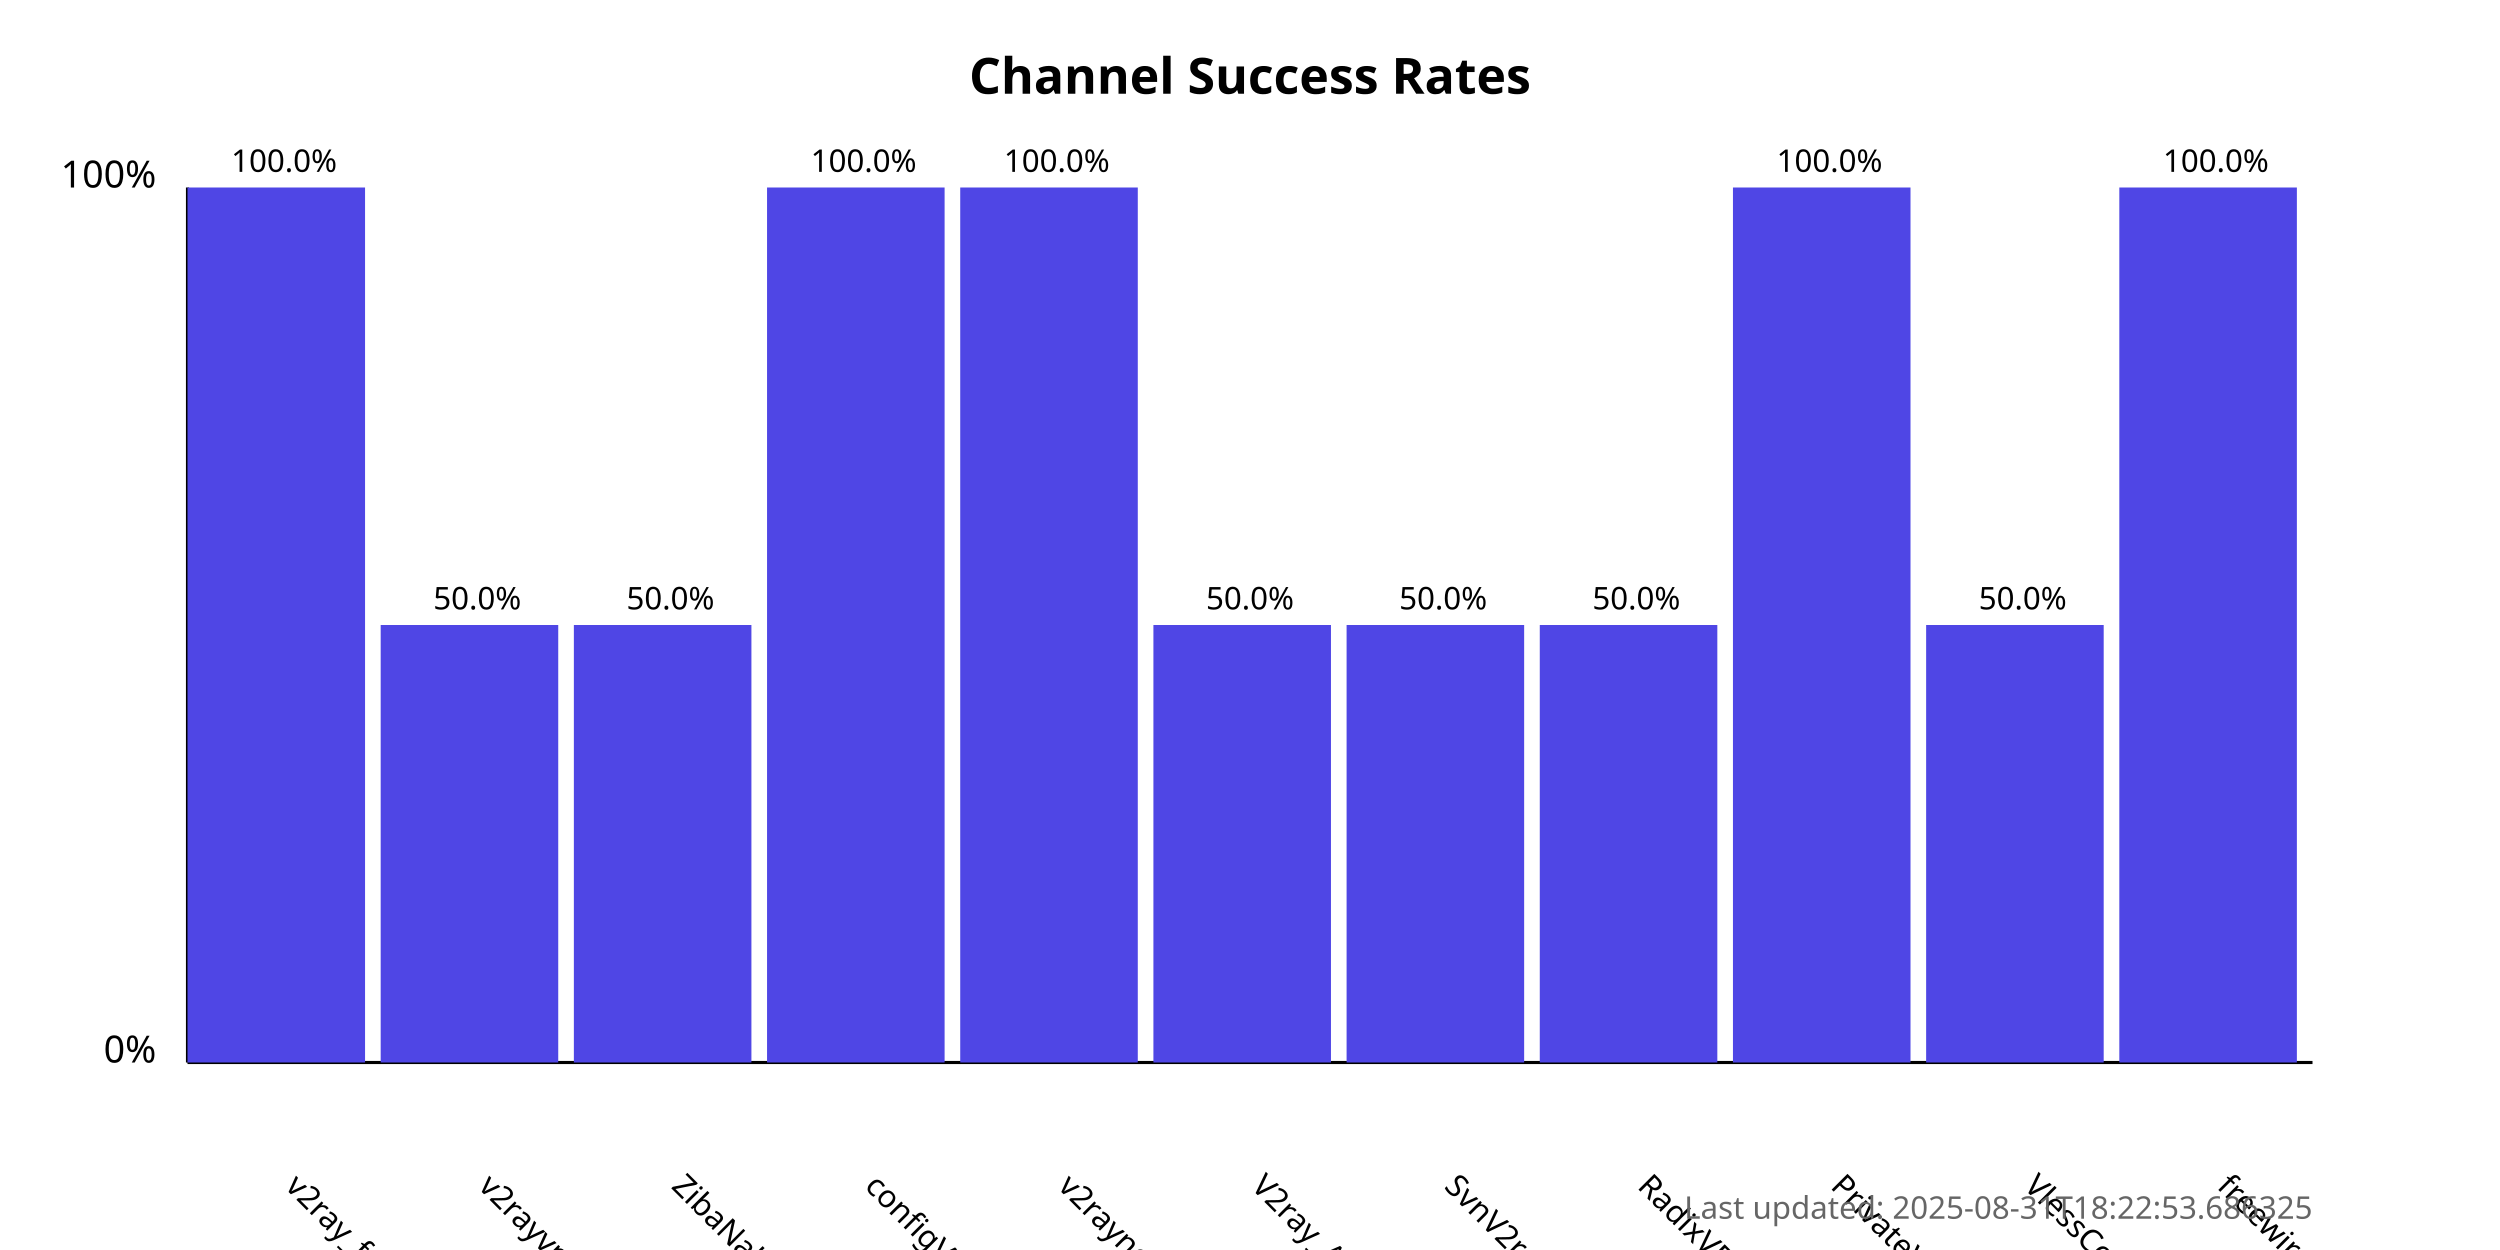
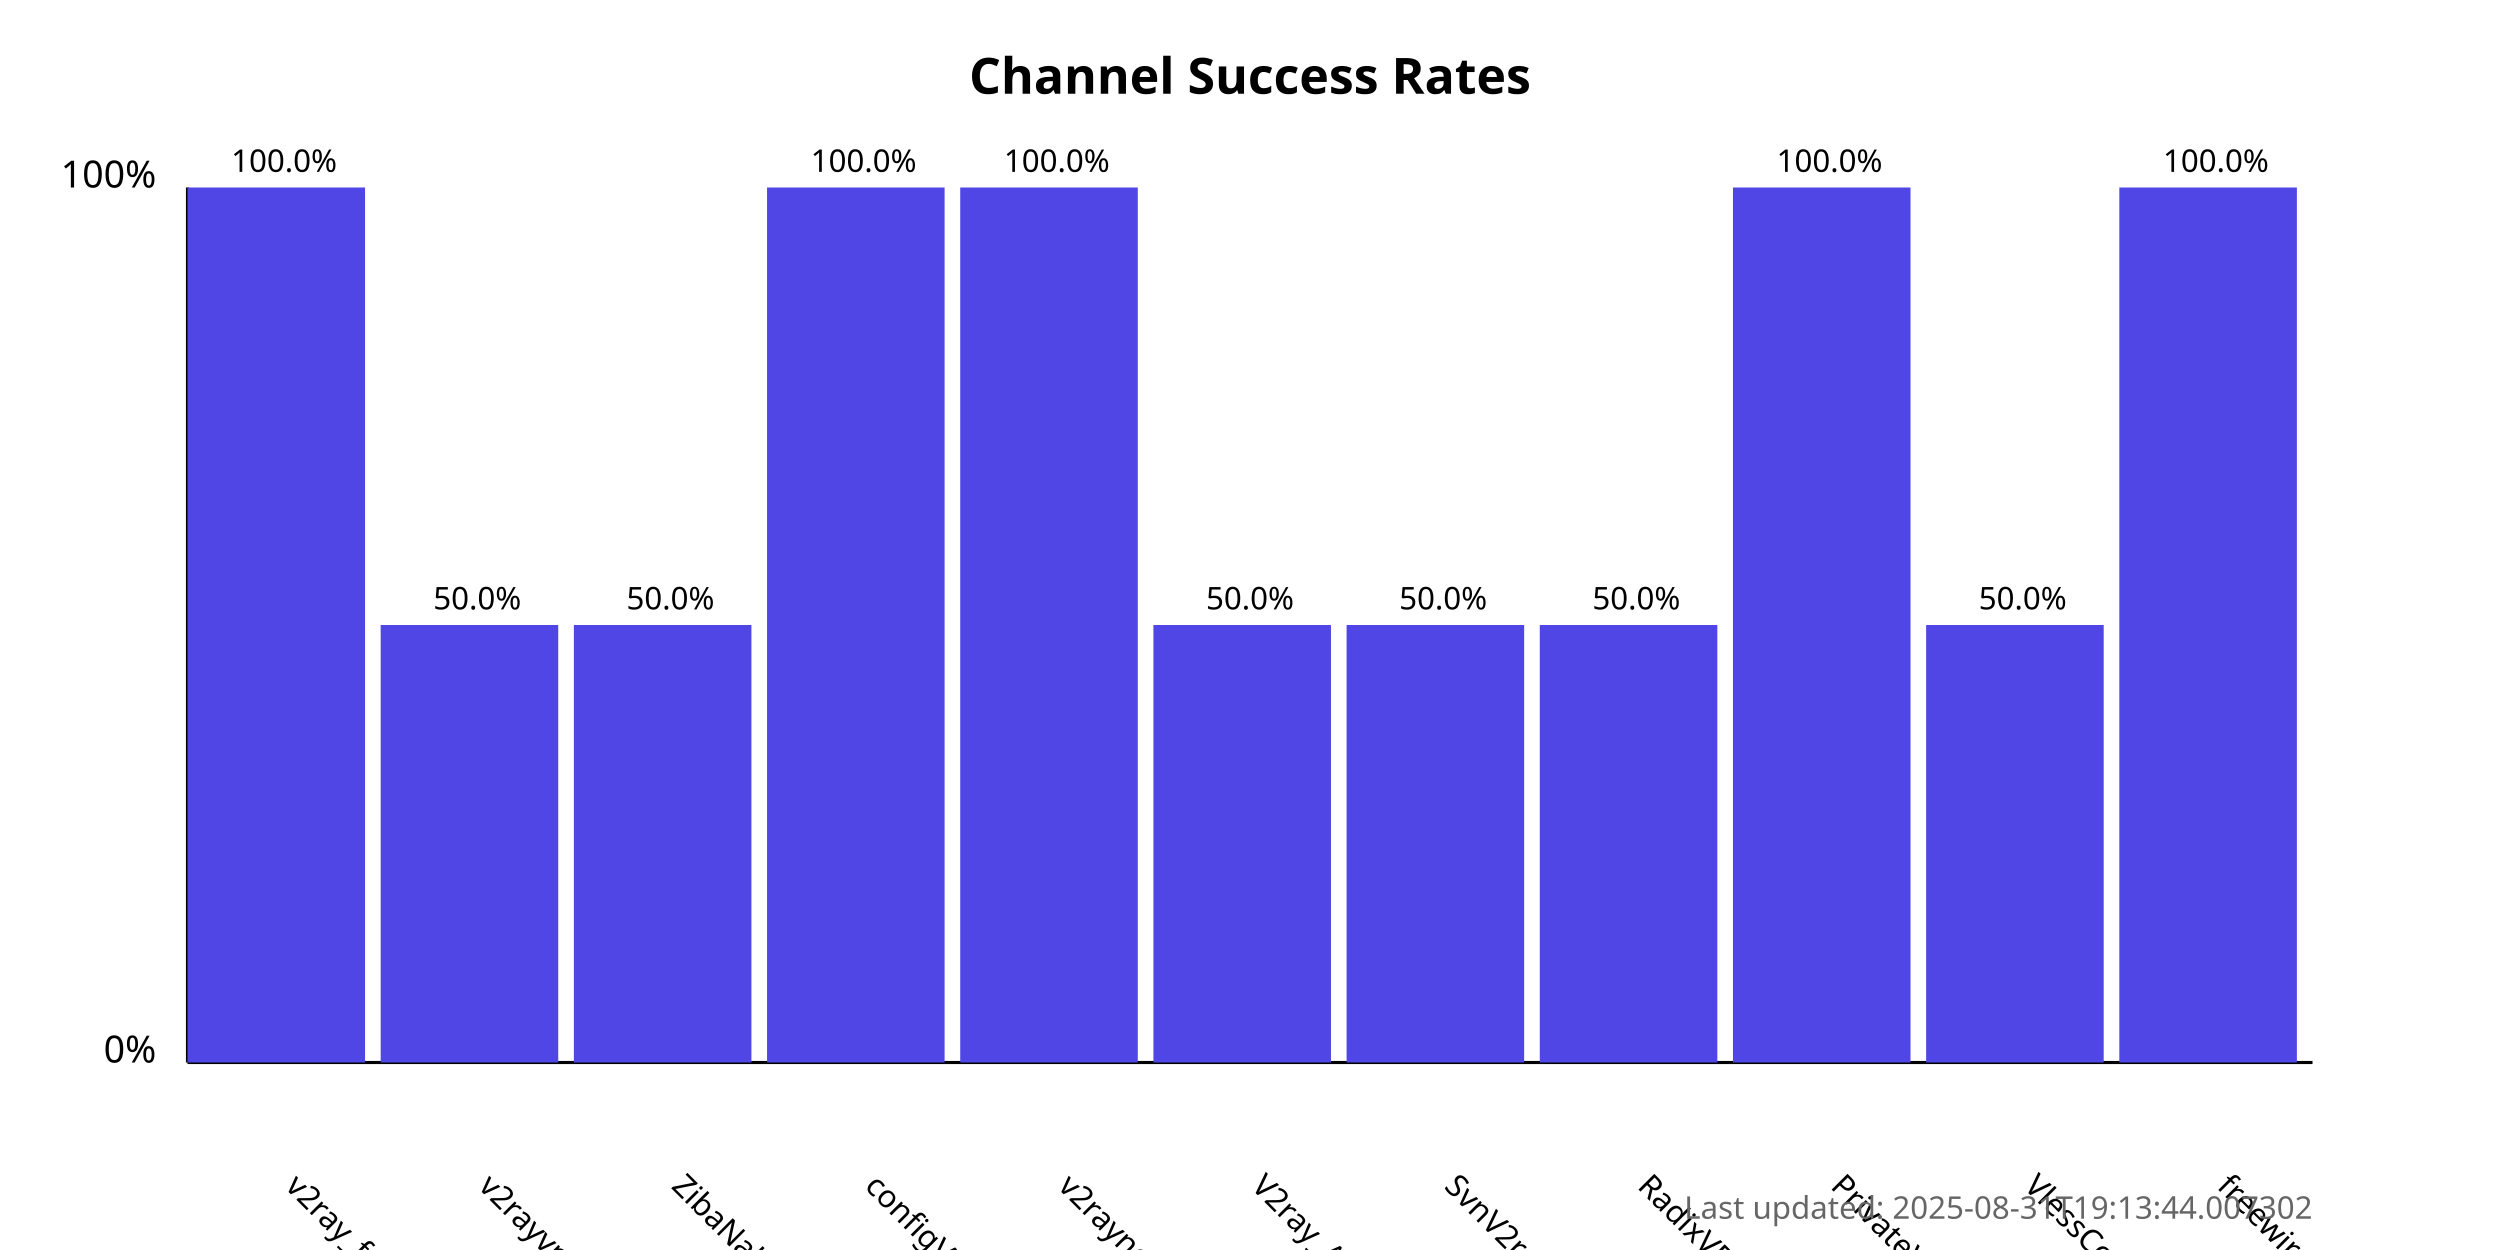
<svg xmlns="http://www.w3.org/2000/svg" width="800" height="400">
  <style>
            .chart-title { font: bold 16px sans-serif; }
            .axis-label { font: 12px sans-serif; }
            .tick-label { font: 10px sans-serif; }
            .bar { fill: #4f46e5; }
            .bar:hover { fill: #6366f1; }
            .timestamp { font: 10px sans-serif; fill: #666; }
        </style>
  <text x="400.0" y="30" text-anchor="middle" class="chart-title">
            Channel Success Rates
        </text>
  <line x1="60" y1="340" x2="60" y2="60" stroke="black" stroke-width="1" />
  <line x1="60" y1="340" x2="740" y2="340" stroke="black" stroke-width="1" />
  <text x="50" y="340" text-anchor="end" class="axis-label">0%</text>
  <text x="50" y="60" text-anchor="end" class="axis-label">100%</text>
  <g>
    <rect x="60" y="60.0" width="56.818" height="280.0" class="bar" />
    <text x="90.909" y="380" transform="rotate(45, 90.90909, 380)" text-anchor="start" class="tick-label">
                v2ray_free_conf
            </text>
    <text x="90.909" y="55.0" text-anchor="middle" class="tick-label">
                100.0%
            </text>
  </g>
  <g>
    <rect x="121.818" y="200.0" width="56.818" height="140.0" class="bar" />
    <text x="152.727" y="380" transform="rotate(45, 152.7273, 380)" text-anchor="start" class="tick-label">
                v2rayvpno
            </text>
    <text x="152.727" y="195.0" text-anchor="middle" class="tick-label">
                50.0%
            </text>
  </g>
  <g>
    <rect x="183.636" y="200.0" width="56.818" height="140.0" class="bar" />
    <text x="214.545" y="380" transform="rotate(45, 214.5455, 380)" text-anchor="start" class="tick-label">
                ZibaNabz
            </text>
    <text x="214.545" y="195.0" text-anchor="middle" class="tick-label">
                50.0%
            </text>
  </g>
  <g>
    <rect x="245.455" y="60.0" width="56.818" height="280.0" class="bar" />
    <text x="276.364" y="380" transform="rotate(45, 276.3636, 380)" text-anchor="start" class="tick-label">
                configV2rayForFree
            </text>
    <text x="276.364" y="55.0" text-anchor="middle" class="tick-label">
                100.0%
            </text>
  </g>
  <g>
    <rect x="307.273" y="60.0" width="56.818" height="280.0" class="bar" />
    <text x="338.182" y="380" transform="rotate(45, 338.1818, 380)" text-anchor="start" class="tick-label">
                v2rayngvpn
            </text>
    <text x="338.182" y="55.0" text-anchor="middle" class="tick-label">
                100.0%
            </text>
  </g>
  <g>
    <rect x="369.091" y="200.0" width="56.818" height="140.0" class="bar" />
    <text x="400.0" y="380" transform="rotate(45, 400.0, 380)" text-anchor="start" class="tick-label">
                V2ray_Alpha
            </text>
    <text x="400.0" y="195.0" text-anchor="middle" class="tick-label">
                50.0%
            </text>
  </g>
  <g>
    <rect x="430.909" y="200.0" width="56.818" height="140.0" class="bar" />
    <text x="461.818" y="380" transform="rotate(45, 461.8182, 380)" text-anchor="start" class="tick-label">
                SvnV2ray
            </text>
    <text x="461.818" y="195.0" text-anchor="middle" class="tick-label">
                50.0%
            </text>
  </g>
  <g>
    <rect x="492.727" y="200.0" width="56.818" height="140.0" class="bar" />
    <text x="523.636" y="380" transform="rotate(45, 523.6364, 380)" text-anchor="start" class="tick-label">
                RadixVPN
            </text>
    <text x="523.636" y="195.0" text-anchor="middle" class="tick-label">
                50.0%
            </text>
  </g>
  <g>
    <rect x="554.545" y="60.0" width="56.818" height="280.0" class="bar" />
    <text x="585.455" y="380" transform="rotate(45, 585.4545, 380)" text-anchor="start" class="tick-label">
                PrivateVPNs
            </text>
    <text x="585.455" y="55.0" text-anchor="middle" class="tick-label">
                100.0%
            </text>
  </g>
  <g>
    <rect x="616.364" y="200.0" width="56.818" height="140.0" class="bar" />
    <text x="647.273" y="380" transform="rotate(45, 647.2727, 380)" text-anchor="start" class="tick-label">
                VlessConfig
            </text>
    <text x="647.273" y="195.0" text-anchor="middle" class="tick-label">
                50.0%
            </text>
  </g>
  <g>
    <rect x="678.182" y="60.0" width="56.818" height="280.0" class="bar" />
    <text x="709.091" y="380" transform="rotate(45, 709.0909, 380)" text-anchor="start" class="tick-label">
                freewireguard
            </text>
    <text x="709.091" y="55.0" text-anchor="middle" class="tick-label">
                100.0%
            </text>
  </g>
  <text x="740" y="390" text-anchor="end" class="timestamp">
-             Last updated: 2025-08-31T18:22:53.686325
+             Last updated: 2025-08-31T19:13:44.007302
        </text>
</svg>
